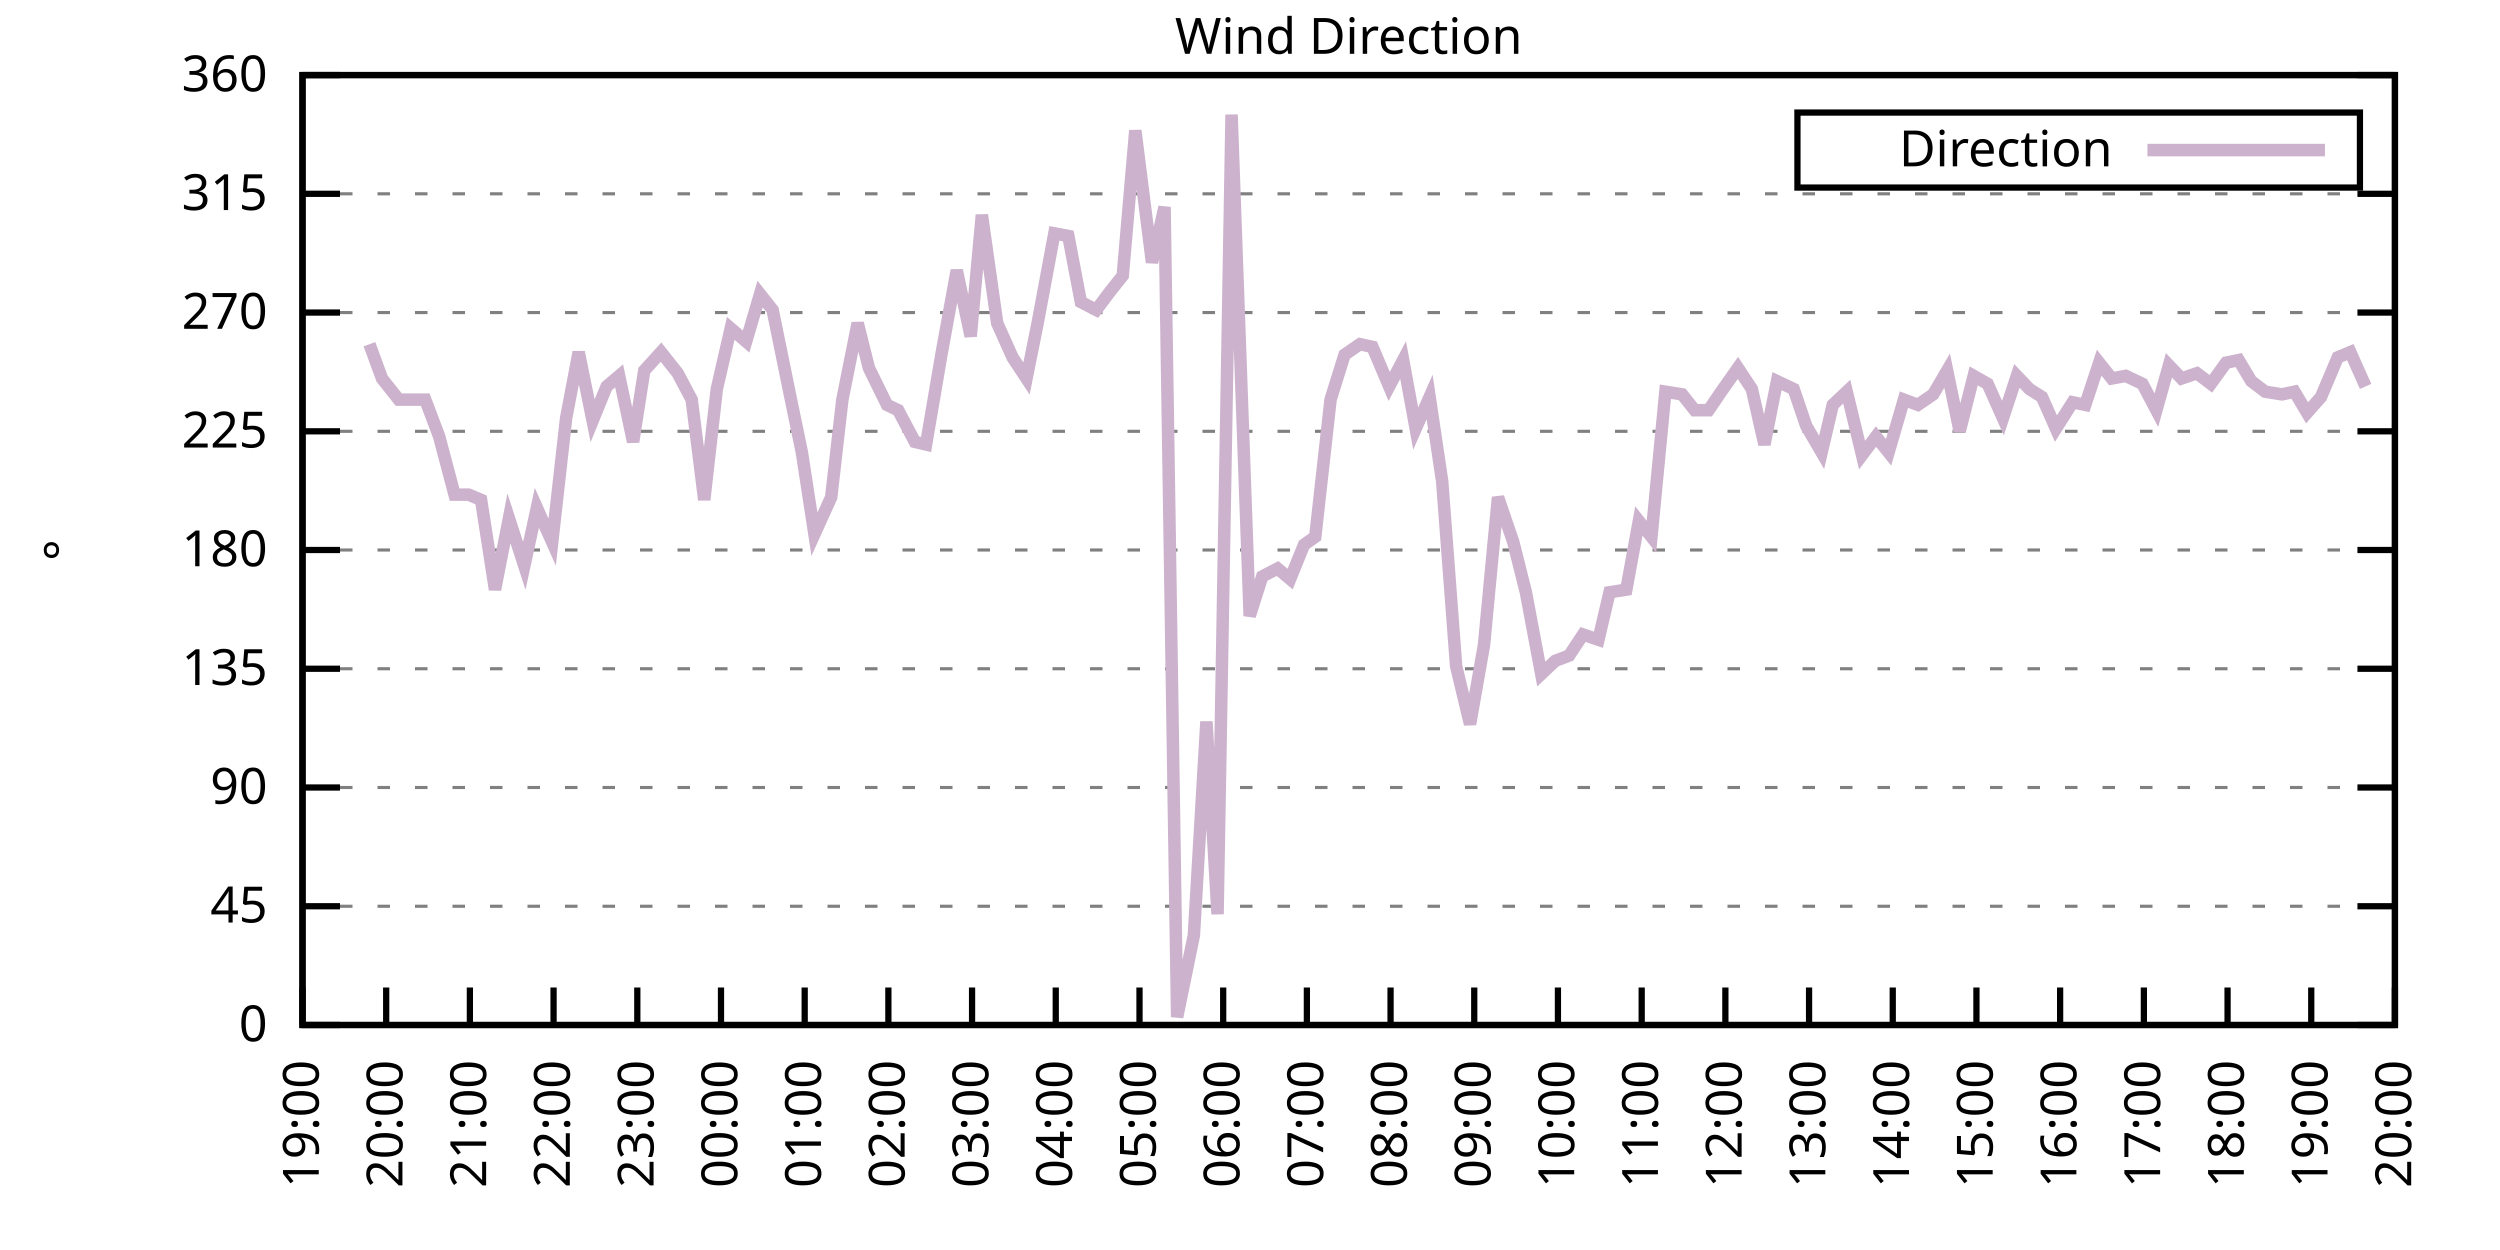
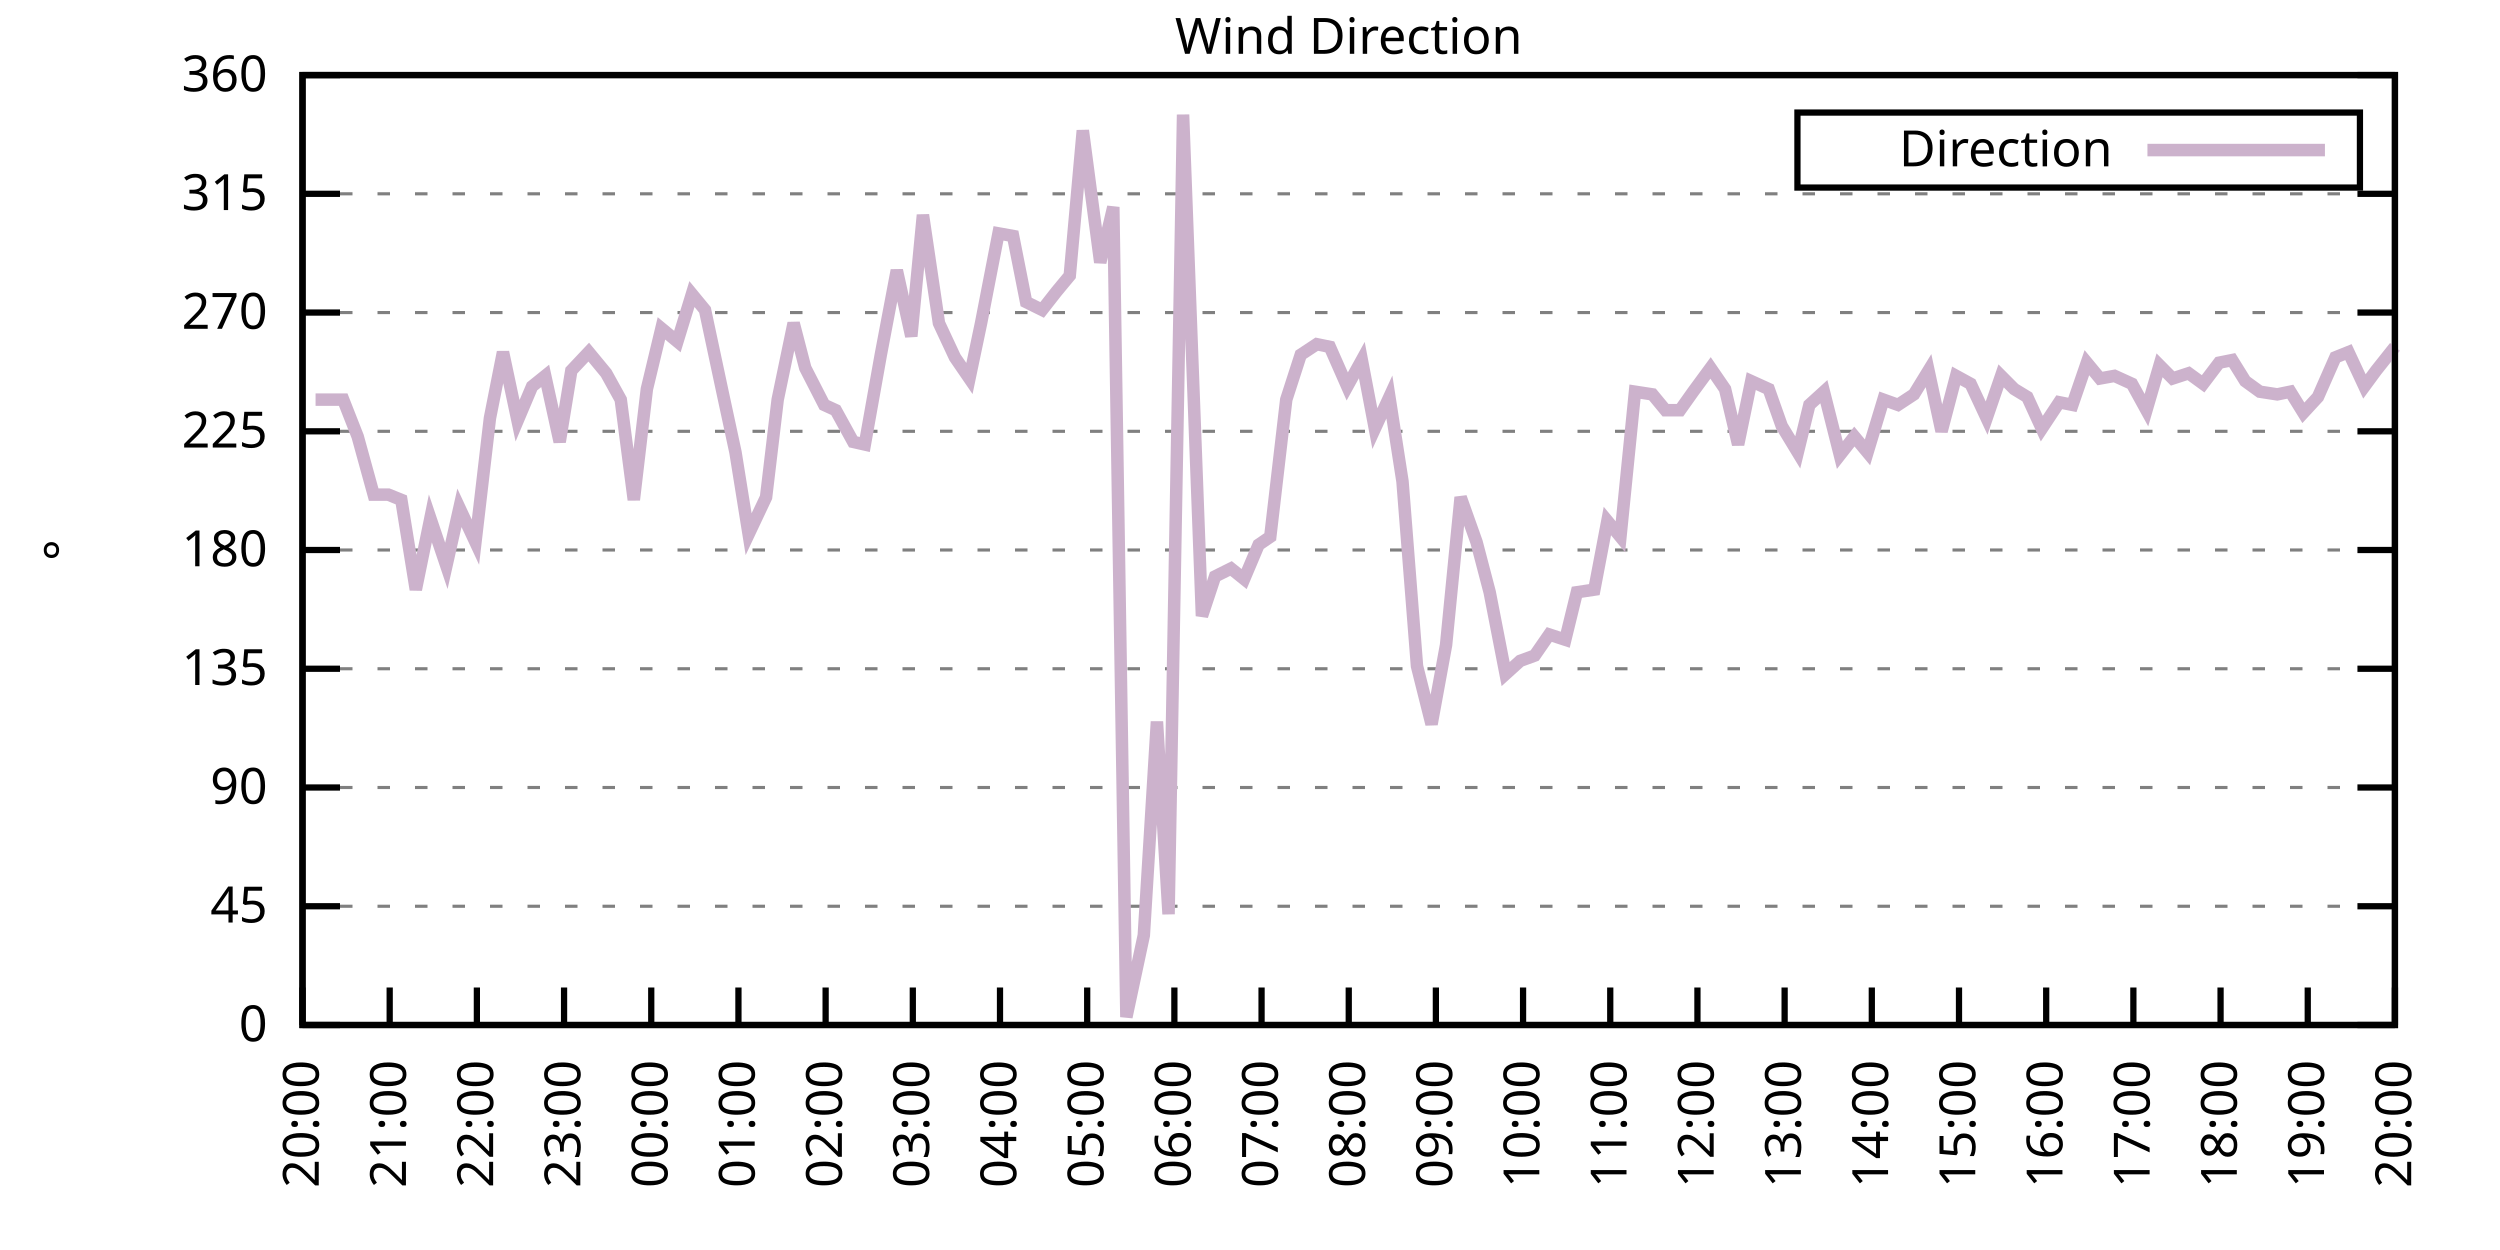
<svg xmlns="http://www.w3.org/2000/svg" xmlns:xlink="http://www.w3.org/1999/xlink" width="400" height="200" viewBox="0 0 400 200">
  <g id="gnuplot_canvas">
    <rect x="0" y="0" width="400" height="200" fill="none" />
    <defs>
      <circle id="gpDot" r="0.5" stroke-width="0.5" stroke="currentColor" />
      <path id="gpPt0" stroke-width="0.333" stroke="currentColor" d="M-1,0 h2 M0,-1 v2" />
      <path id="gpPt1" stroke-width="0.333" stroke="currentColor" d="M-1,-1 L1,1 M1,-1 L-1,1" />
      <path id="gpPt2" stroke-width="0.333" stroke="currentColor" d="M-1,0 L1,0 M0,-1 L0,1 M-1,-1 L1,1 M-1,1 L1,-1" />
      <rect id="gpPt3" stroke-width="0.333" stroke="currentColor" x="-1" y="-1" width="2" height="2" />
      <rect id="gpPt4" stroke-width="0.333" stroke="currentColor" fill="currentColor" x="-1" y="-1" width="2" height="2" />
      <circle id="gpPt5" stroke-width="0.333" stroke="currentColor" cx="0" cy="0" r="1" />
      <use xlink:href="#gpPt5" id="gpPt6" fill="currentColor" stroke="none" />
      <path id="gpPt7" stroke-width="0.333" stroke="currentColor" d="M0,-1.33 L-1.33,0.67 L1.33,0.67 z" />
      <use xlink:href="#gpPt7" id="gpPt8" fill="currentColor" stroke="none" />
      <use xlink:href="#gpPt7" id="gpPt9" stroke="currentColor" transform="rotate(180)" />
      <use xlink:href="#gpPt9" id="gpPt10" fill="currentColor" stroke="none" />
      <use xlink:href="#gpPt3" id="gpPt11" stroke="currentColor" transform="rotate(45)" />
      <use xlink:href="#gpPt11" id="gpPt12" fill="currentColor" stroke="none" />
      <path id="gpPt13" stroke-width="0.333" stroke="currentColor" d="M0,1.330 L1.265,0.411 L0.782,-1.067 L-0.782,-1.076 L-1.265,0.411 z" />
      <use xlink:href="#gpPt13" id="gpPt14" fill="currentColor" stroke="none" />
      <filter id="textbox" filterUnits="objectBoundingBox" x="0" y="0" height="1" width="1">
        <feFlood flood-color="white" flood-opacity="1" result="bgnd" />
        <feComposite in="SourceGraphic" in2="bgnd" operator="atop" />
      </filter>
      <filter id="greybox" filterUnits="objectBoundingBox" x="0" y="0" height="1" width="1">
        <feFlood flood-color="lightgrey" flood-opacity="1" result="grey" />
        <feComposite in="SourceGraphic" in2="grey" operator="atop" />
      </filter>
    </defs>
    <g fill="none" color="white" stroke="currentColor" stroke-width="1.00" stroke-linecap="butt" stroke-linejoin="miter">
</g>
    <g fill="none" color="black" stroke="currentColor" stroke-width="1.00" stroke-linecap="butt" stroke-linejoin="miter">
      <g stroke="none" shape-rendering="crispEdges">
        <polygon fill="rgb(255, 255, 255)" points="48.40,164.00 383.18,164.00 383.18,12.02 48.40,12.02 " />
      </g>
    </g>
    <g fill="none" color="black" stroke="currentColor" stroke-width="1.00" stroke-linecap="butt" stroke-linejoin="miter">
</g>
    <g fill="none" color="black" stroke="black" stroke-width="0.50" stroke-linecap="butt" stroke-linejoin="miter">
</g>
    <g fill="none" color="gray" stroke="currentColor" stroke-width="0.50" stroke-linecap="butt" stroke-linejoin="miter">
      <path stroke="gray" stroke-dasharray="2,4" class="gridline" d="M48.40,164.00 L383.19,164.00  " />
    </g>
    <g fill="none" color="gray" stroke="gray" stroke-width="1.00" stroke-linecap="butt" stroke-linejoin="miter">
</g>
    <g fill="none" color="black" stroke="currentColor" stroke-width="1.00" stroke-linecap="butt" stroke-linejoin="miter">
      <path stroke="black" d="M48.40,164.00 L54.40,164.00 M383.19,164.00 L377.19,164.00  " />
      <g transform="translate(42.80,166.60)" stroke="none" fill="black" font-family="Sans" font-size="8.00" text-anchor="end">
        <text>
          <tspan font-family="Sans"> 0</tspan>
        </text>
      </g>
    </g>
    <g fill="none" color="black" stroke="currentColor" stroke-width="1.00" stroke-linecap="butt" stroke-linejoin="miter">
</g>
    <g fill="none" color="black" stroke="black" stroke-width="0.50" stroke-linecap="butt" stroke-linejoin="miter">
</g>
    <g fill="none" color="gray" stroke="currentColor" stroke-width="0.50" stroke-linecap="butt" stroke-linejoin="miter">
      <path stroke="gray" stroke-dasharray="2,4" class="gridline" d="M48.40,145.00 L383.19,145.00  " />
    </g>
    <g fill="none" color="gray" stroke="gray" stroke-width="1.00" stroke-linecap="butt" stroke-linejoin="miter">
</g>
    <g fill="none" color="black" stroke="currentColor" stroke-width="1.00" stroke-linecap="butt" stroke-linejoin="miter">
      <path stroke="black" d="M48.40,145.00 L54.40,145.00 M383.19,145.00 L377.19,145.00  " />
      <g transform="translate(42.80,147.60)" stroke="none" fill="black" font-family="Sans" font-size="8.00" text-anchor="end">
        <text>
          <tspan font-family="Sans"> 45</tspan>
        </text>
      </g>
    </g>
    <g fill="none" color="black" stroke="currentColor" stroke-width="1.00" stroke-linecap="butt" stroke-linejoin="miter">
</g>
    <g fill="none" color="black" stroke="black" stroke-width="0.50" stroke-linecap="butt" stroke-linejoin="miter">
</g>
    <g fill="none" color="gray" stroke="currentColor" stroke-width="0.50" stroke-linecap="butt" stroke-linejoin="miter">
      <path stroke="gray" stroke-dasharray="2,4" class="gridline" d="M48.40,126.00 L383.19,126.00  " />
    </g>
    <g fill="none" color="gray" stroke="gray" stroke-width="1.00" stroke-linecap="butt" stroke-linejoin="miter">
</g>
    <g fill="none" color="black" stroke="currentColor" stroke-width="1.00" stroke-linecap="butt" stroke-linejoin="miter">
      <path stroke="black" d="M48.40,126.00 L54.40,126.00 M383.19,126.00 L377.19,126.00  " />
      <g transform="translate(42.80,128.60)" stroke="none" fill="black" font-family="Sans" font-size="8.00" text-anchor="end">
        <text>
          <tspan font-family="Sans"> 90</tspan>
        </text>
      </g>
    </g>
    <g fill="none" color="black" stroke="currentColor" stroke-width="1.00" stroke-linecap="butt" stroke-linejoin="miter">
</g>
    <g fill="none" color="black" stroke="black" stroke-width="0.50" stroke-linecap="butt" stroke-linejoin="miter">
</g>
    <g fill="none" color="gray" stroke="currentColor" stroke-width="0.50" stroke-linecap="butt" stroke-linejoin="miter">
      <path stroke="gray" stroke-dasharray="2,4" class="gridline" d="M48.40,107.00 L383.19,107.00  " />
    </g>
    <g fill="none" color="gray" stroke="gray" stroke-width="1.00" stroke-linecap="butt" stroke-linejoin="miter">
</g>
    <g fill="none" color="black" stroke="currentColor" stroke-width="1.00" stroke-linecap="butt" stroke-linejoin="miter">
      <path stroke="black" d="M48.40,107.00 L54.40,107.00 M383.19,107.00 L377.19,107.00  " />
      <g transform="translate(42.80,109.60)" stroke="none" fill="black" font-family="Sans" font-size="8.00" text-anchor="end">
        <text>
          <tspan font-family="Sans"> 135</tspan>
        </text>
      </g>
    </g>
    <g fill="none" color="black" stroke="currentColor" stroke-width="1.00" stroke-linecap="butt" stroke-linejoin="miter">
</g>
    <g fill="none" color="black" stroke="black" stroke-width="0.50" stroke-linecap="butt" stroke-linejoin="miter">
</g>
    <g fill="none" color="gray" stroke="currentColor" stroke-width="0.50" stroke-linecap="butt" stroke-linejoin="miter">
      <path stroke="gray" stroke-dasharray="2,4" class="gridline" d="M48.40,88.00 L383.19,88.00  " />
    </g>
    <g fill="none" color="gray" stroke="gray" stroke-width="1.00" stroke-linecap="butt" stroke-linejoin="miter">
</g>
    <g fill="none" color="black" stroke="currentColor" stroke-width="1.00" stroke-linecap="butt" stroke-linejoin="miter">
      <path stroke="black" d="M48.40,88.00 L54.40,88.00 M383.19,88.00 L377.19,88.00  " />
      <g transform="translate(42.80,90.60)" stroke="none" fill="black" font-family="Sans" font-size="8.00" text-anchor="end">
        <text>
          <tspan font-family="Sans"> 180</tspan>
        </text>
      </g>
    </g>
    <g fill="none" color="black" stroke="currentColor" stroke-width="1.00" stroke-linecap="butt" stroke-linejoin="miter">
</g>
    <g fill="none" color="black" stroke="black" stroke-width="0.50" stroke-linecap="butt" stroke-linejoin="miter">
</g>
    <g fill="none" color="gray" stroke="currentColor" stroke-width="0.50" stroke-linecap="butt" stroke-linejoin="miter">
      <path stroke="gray" stroke-dasharray="2,4" class="gridline" d="M48.40,69.01 L383.19,69.01  " />
    </g>
    <g fill="none" color="gray" stroke="gray" stroke-width="1.00" stroke-linecap="butt" stroke-linejoin="miter">
</g>
    <g fill="none" color="black" stroke="currentColor" stroke-width="1.00" stroke-linecap="butt" stroke-linejoin="miter">
      <path stroke="black" d="M48.40,69.01 L54.40,69.01 M383.19,69.01 L377.19,69.01  " />
      <g transform="translate(42.80,71.61)" stroke="none" fill="black" font-family="Sans" font-size="8.00" text-anchor="end">
        <text>
          <tspan font-family="Sans"> 225</tspan>
        </text>
      </g>
    </g>
    <g fill="none" color="black" stroke="currentColor" stroke-width="1.00" stroke-linecap="butt" stroke-linejoin="miter">
</g>
    <g fill="none" color="black" stroke="black" stroke-width="0.50" stroke-linecap="butt" stroke-linejoin="miter">
</g>
    <g fill="none" color="gray" stroke="currentColor" stroke-width="0.50" stroke-linecap="butt" stroke-linejoin="miter">
      <path stroke="gray" stroke-dasharray="2,4" class="gridline" d="M48.40,50.01 L383.19,50.01  " />
    </g>
    <g fill="none" color="gray" stroke="gray" stroke-width="1.00" stroke-linecap="butt" stroke-linejoin="miter">
</g>
    <g fill="none" color="black" stroke="currentColor" stroke-width="1.00" stroke-linecap="butt" stroke-linejoin="miter">
      <path stroke="black" d="M48.40,50.01 L54.40,50.01 M383.19,50.01 L377.19,50.01  " />
      <g transform="translate(42.80,52.61)" stroke="none" fill="black" font-family="Sans" font-size="8.00" text-anchor="end">
        <text>
          <tspan font-family="Sans"> 270</tspan>
        </text>
      </g>
    </g>
    <g fill="none" color="black" stroke="currentColor" stroke-width="1.00" stroke-linecap="butt" stroke-linejoin="miter">
</g>
    <g fill="none" color="black" stroke="black" stroke-width="0.50" stroke-linecap="butt" stroke-linejoin="miter">
</g>
    <g fill="none" color="gray" stroke="currentColor" stroke-width="0.50" stroke-linecap="butt" stroke-linejoin="miter">
      <path stroke="gray" stroke-dasharray="2,4" class="gridline" d="M48.40,31.01 L383.19,31.01  " />
    </g>
    <g fill="none" color="gray" stroke="gray" stroke-width="1.00" stroke-linecap="butt" stroke-linejoin="miter">
</g>
    <g fill="none" color="black" stroke="currentColor" stroke-width="1.00" stroke-linecap="butt" stroke-linejoin="miter">
      <path stroke="black" d="M48.40,31.01 L54.40,31.01 M383.19,31.01 L377.19,31.01  " />
      <g transform="translate(42.80,33.61)" stroke="none" fill="black" font-family="Sans" font-size="8.00" text-anchor="end">
        <text>
          <tspan font-family="Sans"> 315</tspan>
        </text>
      </g>
    </g>
    <g fill="none" color="black" stroke="currentColor" stroke-width="1.00" stroke-linecap="butt" stroke-linejoin="miter">
</g>
    <g fill="none" color="black" stroke="black" stroke-width="0.50" stroke-linecap="butt" stroke-linejoin="miter">
</g>
    <g fill="none" color="gray" stroke="currentColor" stroke-width="0.50" stroke-linecap="butt" stroke-linejoin="miter">
      <path stroke="gray" stroke-dasharray="2,4" class="gridline" d="M48.40,12.01 L383.19,12.01  " />
    </g>
    <g fill="none" color="gray" stroke="gray" stroke-width="1.00" stroke-linecap="butt" stroke-linejoin="miter">
</g>
    <g fill="none" color="black" stroke="currentColor" stroke-width="1.00" stroke-linecap="butt" stroke-linejoin="miter">
      <path stroke="black" d="M48.40,12.01 L54.40,12.01 M383.19,12.01 L377.19,12.01  " />
      <g transform="translate(42.80,14.61)" stroke="none" fill="black" font-family="Sans" font-size="8.00" text-anchor="end">
        <text>
          <tspan font-family="Sans"> 360</tspan>
        </text>
      </g>
    </g>
    <g fill="none" color="black" stroke="currentColor" stroke-width="1.00" stroke-linecap="butt" stroke-linejoin="miter">
      <path stroke="black" d="M48.40,164.00 L48.40,158.00  " />
      <g transform="translate(51.00,169.60) rotate(270.00)" stroke="none" fill="black" font-family="Sans" font-size="8.00" text-anchor="end">
        <text>
-           <tspan font-family="Sans">19:00</tspan>
-         </text>
-       </g>
-     </g>
-     <g fill="none" color="black" stroke="currentColor" stroke-width="1.00" stroke-linecap="butt" stroke-linejoin="miter">
-       <path stroke="black" d="M61.79,164.00 L61.79,158.00  " />
-       <g transform="translate(64.39,169.60) rotate(270.00)" stroke="none" fill="black" font-family="Sans" font-size="8.00" text-anchor="end">
-         <text>
          <tspan font-family="Sans">20:00</tspan>
        </text>
      </g>
    </g>
    <g fill="none" color="black" stroke="currentColor" stroke-width="1.00" stroke-linecap="butt" stroke-linejoin="miter">
-       <path stroke="black" d="M75.18,164.00 L75.18,158.00  " />
-       <g transform="translate(77.78,169.60) rotate(270.00)" stroke="none" fill="black" font-family="Sans" font-size="8.00" text-anchor="end">
+       <path stroke="black" d="M62.35,164.00 L62.35,158.00  " />
+       <g transform="translate(64.95,169.60) rotate(270.00)" stroke="none" fill="black" font-family="Sans" font-size="8.00" text-anchor="end">
        <text>
          <tspan font-family="Sans">21:00</tspan>
        </text>
      </g>
    </g>
    <g fill="none" color="black" stroke="currentColor" stroke-width="1.00" stroke-linecap="butt" stroke-linejoin="miter">
-       <path stroke="black" d="M88.57,164.00 L88.57,158.00  " />
-       <g transform="translate(91.17,169.60) rotate(270.00)" stroke="none" fill="black" font-family="Sans" font-size="8.00" text-anchor="end">
+       <path stroke="black" d="M76.30,164.00 L76.30,158.00  " />
+       <g transform="translate(78.90,169.60) rotate(270.00)" stroke="none" fill="black" font-family="Sans" font-size="8.00" text-anchor="end">
        <text>
          <tspan font-family="Sans">22:00</tspan>
        </text>
      </g>
    </g>
    <g fill="none" color="black" stroke="currentColor" stroke-width="1.00" stroke-linecap="butt" stroke-linejoin="miter">
-       <path stroke="black" d="M101.97,164.00 L101.97,158.00  " />
-       <g transform="translate(104.57,169.60) rotate(270.00)" stroke="none" fill="black" font-family="Sans" font-size="8.00" text-anchor="end">
+       <path stroke="black" d="M90.25,164.00 L90.25,158.00  " />
+       <g transform="translate(92.85,169.60) rotate(270.00)" stroke="none" fill="black" font-family="Sans" font-size="8.00" text-anchor="end">
        <text>
          <tspan font-family="Sans">23:00</tspan>
        </text>
      </g>
    </g>
    <g fill="none" color="black" stroke="currentColor" stroke-width="1.00" stroke-linecap="butt" stroke-linejoin="miter">
-       <path stroke="black" d="M115.36,164.00 L115.36,158.00  " />
-       <g transform="translate(117.96,169.60) rotate(270.00)" stroke="none" fill="black" font-family="Sans" font-size="8.00" text-anchor="end">
+       <path stroke="black" d="M104.20,164.00 L104.20,158.00  " />
+       <g transform="translate(106.80,169.60) rotate(270.00)" stroke="none" fill="black" font-family="Sans" font-size="8.00" text-anchor="end">
        <text>
          <tspan font-family="Sans">00:00</tspan>
        </text>
      </g>
    </g>
    <g fill="none" color="black" stroke="currentColor" stroke-width="1.00" stroke-linecap="butt" stroke-linejoin="miter">
-       <path stroke="black" d="M128.75,164.00 L128.75,158.00  " />
-       <g transform="translate(131.35,169.60) rotate(270.00)" stroke="none" fill="black" font-family="Sans" font-size="8.00" text-anchor="end">
+       <path stroke="black" d="M118.15,164.00 L118.15,158.00  " />
+       <g transform="translate(120.75,169.60) rotate(270.00)" stroke="none" fill="black" font-family="Sans" font-size="8.00" text-anchor="end">
        <text>
          <tspan font-family="Sans">01:00</tspan>
        </text>
      </g>
    </g>
    <g fill="none" color="black" stroke="currentColor" stroke-width="1.00" stroke-linecap="butt" stroke-linejoin="miter">
-       <path stroke="black" d="M142.14,164.00 L142.14,158.00  " />
-       <g transform="translate(144.74,169.60) rotate(270.00)" stroke="none" fill="black" font-family="Sans" font-size="8.00" text-anchor="end">
+       <path stroke="black" d="M132.10,164.00 L132.10,158.00  " />
+       <g transform="translate(134.70,169.60) rotate(270.00)" stroke="none" fill="black" font-family="Sans" font-size="8.00" text-anchor="end">
        <text>
          <tspan font-family="Sans">02:00</tspan>
        </text>
      </g>
    </g>
    <g fill="none" color="black" stroke="currentColor" stroke-width="1.00" stroke-linecap="butt" stroke-linejoin="miter">
-       <path stroke="black" d="M155.53,164.00 L155.53,158.00  " />
-       <g transform="translate(158.13,169.60) rotate(270.00)" stroke="none" fill="black" font-family="Sans" font-size="8.00" text-anchor="end">
+       <path stroke="black" d="M146.05,164.00 L146.05,158.00  " />
+       <g transform="translate(148.65,169.60) rotate(270.00)" stroke="none" fill="black" font-family="Sans" font-size="8.00" text-anchor="end">
        <text>
          <tspan font-family="Sans">03:00</tspan>
        </text>
      </g>
    </g>
    <g fill="none" color="black" stroke="currentColor" stroke-width="1.00" stroke-linecap="butt" stroke-linejoin="miter">
-       <path stroke="black" d="M168.92,164.00 L168.92,158.00  " />
-       <g transform="translate(171.52,169.60) rotate(270.00)" stroke="none" fill="black" font-family="Sans" font-size="8.00" text-anchor="end">
+       <path stroke="black" d="M160.00,164.00 L160.00,158.00  " />
+       <g transform="translate(162.60,169.60) rotate(270.00)" stroke="none" fill="black" font-family="Sans" font-size="8.00" text-anchor="end">
        <text>
          <tspan font-family="Sans">04:00</tspan>
        </text>
      </g>
    </g>
    <g fill="none" color="black" stroke="currentColor" stroke-width="1.00" stroke-linecap="butt" stroke-linejoin="miter">
-       <path stroke="black" d="M182.32,164.00 L182.32,158.00  " />
-       <g transform="translate(184.92,169.60) rotate(270.00)" stroke="none" fill="black" font-family="Sans" font-size="8.00" text-anchor="end">
+       <path stroke="black" d="M173.95,164.00 L173.95,158.00  " />
+       <g transform="translate(176.55,169.60) rotate(270.00)" stroke="none" fill="black" font-family="Sans" font-size="8.00" text-anchor="end">
        <text>
          <tspan font-family="Sans">05:00</tspan>
        </text>
      </g>
    </g>
    <g fill="none" color="black" stroke="currentColor" stroke-width="1.00" stroke-linecap="butt" stroke-linejoin="miter">
-       <path stroke="black" d="M195.71,164.00 L195.71,158.00  " />
-       <g transform="translate(198.31,169.60) rotate(270.00)" stroke="none" fill="black" font-family="Sans" font-size="8.00" text-anchor="end">
+       <path stroke="black" d="M187.90,164.00 L187.90,158.00  " />
+       <g transform="translate(190.50,169.60) rotate(270.00)" stroke="none" fill="black" font-family="Sans" font-size="8.00" text-anchor="end">
        <text>
          <tspan font-family="Sans">06:00</tspan>
        </text>
      </g>
    </g>
    <g fill="none" color="black" stroke="currentColor" stroke-width="1.00" stroke-linecap="butt" stroke-linejoin="miter">
-       <path stroke="black" d="M209.10,164.00 L209.10,158.00  " />
-       <g transform="translate(211.70,169.60) rotate(270.00)" stroke="none" fill="black" font-family="Sans" font-size="8.00" text-anchor="end">
+       <path stroke="black" d="M201.85,164.00 L201.85,158.00  " />
+       <g transform="translate(204.45,169.60) rotate(270.00)" stroke="none" fill="black" font-family="Sans" font-size="8.00" text-anchor="end">
        <text>
          <tspan font-family="Sans">07:00</tspan>
        </text>
      </g>
    </g>
    <g fill="none" color="black" stroke="currentColor" stroke-width="1.00" stroke-linecap="butt" stroke-linejoin="miter">
-       <path stroke="black" d="M222.49,164.00 L222.49,158.00  " />
-       <g transform="translate(225.09,169.60) rotate(270.00)" stroke="none" fill="black" font-family="Sans" font-size="8.00" text-anchor="end">
+       <path stroke="black" d="M215.80,164.00 L215.80,158.00  " />
+       <g transform="translate(218.40,169.60) rotate(270.00)" stroke="none" fill="black" font-family="Sans" font-size="8.00" text-anchor="end">
        <text>
          <tspan font-family="Sans">08:00</tspan>
        </text>
      </g>
    </g>
    <g fill="none" color="black" stroke="currentColor" stroke-width="1.00" stroke-linecap="butt" stroke-linejoin="miter">
-       <path stroke="black" d="M235.88,164.00 L235.88,158.00  " />
-       <g transform="translate(238.48,169.60) rotate(270.00)" stroke="none" fill="black" font-family="Sans" font-size="8.00" text-anchor="end">
+       <path stroke="black" d="M229.74,164.00 L229.74,158.00  " />
+       <g transform="translate(232.34,169.60) rotate(270.00)" stroke="none" fill="black" font-family="Sans" font-size="8.00" text-anchor="end">
        <text>
          <tspan font-family="Sans">09:00</tspan>
        </text>
      </g>
    </g>
    <g fill="none" color="black" stroke="currentColor" stroke-width="1.00" stroke-linecap="butt" stroke-linejoin="miter">
-       <path stroke="black" d="M249.27,164.00 L249.27,158.00  " />
-       <g transform="translate(251.87,169.60) rotate(270.00)" stroke="none" fill="black" font-family="Sans" font-size="8.00" text-anchor="end">
+       <path stroke="black" d="M243.69,164.00 L243.69,158.00  " />
+       <g transform="translate(246.29,169.60) rotate(270.00)" stroke="none" fill="black" font-family="Sans" font-size="8.00" text-anchor="end">
        <text>
          <tspan font-family="Sans">10:00</tspan>
        </text>
      </g>
    </g>
    <g fill="none" color="black" stroke="currentColor" stroke-width="1.00" stroke-linecap="butt" stroke-linejoin="miter">
-       <path stroke="black" d="M262.67,164.00 L262.67,158.00  " />
-       <g transform="translate(265.27,169.60) rotate(270.00)" stroke="none" fill="black" font-family="Sans" font-size="8.00" text-anchor="end">
+       <path stroke="black" d="M257.64,164.00 L257.64,158.00  " />
+       <g transform="translate(260.24,169.60) rotate(270.00)" stroke="none" fill="black" font-family="Sans" font-size="8.00" text-anchor="end">
        <text>
          <tspan font-family="Sans">11:00</tspan>
        </text>
      </g>
    </g>
    <g fill="none" color="black" stroke="currentColor" stroke-width="1.00" stroke-linecap="butt" stroke-linejoin="miter">
-       <path stroke="black" d="M276.06,164.00 L276.06,158.00  " />
-       <g transform="translate(278.66,169.60) rotate(270.00)" stroke="none" fill="black" font-family="Sans" font-size="8.00" text-anchor="end">
+       <path stroke="black" d="M271.59,164.00 L271.59,158.00  " />
+       <g transform="translate(274.19,169.60) rotate(270.00)" stroke="none" fill="black" font-family="Sans" font-size="8.00" text-anchor="end">
        <text>
          <tspan font-family="Sans">12:00</tspan>
        </text>
      </g>
    </g>
    <g fill="none" color="black" stroke="currentColor" stroke-width="1.00" stroke-linecap="butt" stroke-linejoin="miter">
-       <path stroke="black" d="M289.45,164.00 L289.45,158.00  " />
-       <g transform="translate(292.05,169.60) rotate(270.00)" stroke="none" fill="black" font-family="Sans" font-size="8.00" text-anchor="end">
+       <path stroke="black" d="M285.54,164.00 L285.54,158.00  " />
+       <g transform="translate(288.14,169.60) rotate(270.00)" stroke="none" fill="black" font-family="Sans" font-size="8.00" text-anchor="end">
        <text>
          <tspan font-family="Sans">13:00</tspan>
        </text>
      </g>
    </g>
    <g fill="none" color="black" stroke="currentColor" stroke-width="1.00" stroke-linecap="butt" stroke-linejoin="miter">
-       <path stroke="black" d="M302.84,164.00 L302.84,158.00  " />
-       <g transform="translate(305.44,169.60) rotate(270.00)" stroke="none" fill="black" font-family="Sans" font-size="8.00" text-anchor="end">
+       <path stroke="black" d="M299.49,164.00 L299.49,158.00  " />
+       <g transform="translate(302.09,169.60) rotate(270.00)" stroke="none" fill="black" font-family="Sans" font-size="8.00" text-anchor="end">
        <text>
          <tspan font-family="Sans">14:00</tspan>
        </text>
      </g>
    </g>
    <g fill="none" color="black" stroke="currentColor" stroke-width="1.00" stroke-linecap="butt" stroke-linejoin="miter">
-       <path stroke="black" d="M316.23,164.00 L316.23,158.00  " />
-       <g transform="translate(318.83,169.60) rotate(270.00)" stroke="none" fill="black" font-family="Sans" font-size="8.00" text-anchor="end">
+       <path stroke="black" d="M313.44,164.00 L313.44,158.00  " />
+       <g transform="translate(316.04,169.60) rotate(270.00)" stroke="none" fill="black" font-family="Sans" font-size="8.00" text-anchor="end">
        <text>
          <tspan font-family="Sans">15:00</tspan>
        </text>
      </g>
    </g>
    <g fill="none" color="black" stroke="currentColor" stroke-width="1.00" stroke-linecap="butt" stroke-linejoin="miter">
-       <path stroke="black" d="M329.62,164.00 L329.62,158.00  " />
-       <g transform="translate(332.22,169.60) rotate(270.00)" stroke="none" fill="black" font-family="Sans" font-size="8.00" text-anchor="end">
+       <path stroke="black" d="M327.39,164.00 L327.39,158.00  " />
+       <g transform="translate(329.99,169.60) rotate(270.00)" stroke="none" fill="black" font-family="Sans" font-size="8.00" text-anchor="end">
        <text>
          <tspan font-family="Sans">16:00</tspan>
        </text>
      </g>
    </g>
    <g fill="none" color="black" stroke="currentColor" stroke-width="1.00" stroke-linecap="butt" stroke-linejoin="miter">
-       <path stroke="black" d="M343.02,164.00 L343.02,158.00  " />
-       <g transform="translate(345.62,169.60) rotate(270.00)" stroke="none" fill="black" font-family="Sans" font-size="8.00" text-anchor="end">
+       <path stroke="black" d="M341.34,164.00 L341.34,158.00  " />
+       <g transform="translate(343.94,169.60) rotate(270.00)" stroke="none" fill="black" font-family="Sans" font-size="8.00" text-anchor="end">
        <text>
          <tspan font-family="Sans">17:00</tspan>
        </text>
      </g>
    </g>
    <g fill="none" color="black" stroke="currentColor" stroke-width="1.00" stroke-linecap="butt" stroke-linejoin="miter">
-       <path stroke="black" d="M356.41,164.00 L356.41,158.00  " />
-       <g transform="translate(359.01,169.60) rotate(270.00)" stroke="none" fill="black" font-family="Sans" font-size="8.00" text-anchor="end">
+       <path stroke="black" d="M355.29,164.00 L355.29,158.00  " />
+       <g transform="translate(357.89,169.60) rotate(270.00)" stroke="none" fill="black" font-family="Sans" font-size="8.00" text-anchor="end">
        <text>
          <tspan font-family="Sans">18:00</tspan>
        </text>
      </g>
    </g>
    <g fill="none" color="black" stroke="currentColor" stroke-width="1.00" stroke-linecap="butt" stroke-linejoin="miter">
-       <path stroke="black" d="M369.80,164.00 L369.80,158.00  " />
-       <g transform="translate(372.40,169.60) rotate(270.00)" stroke="none" fill="black" font-family="Sans" font-size="8.00" text-anchor="end">
+       <path stroke="black" d="M369.24,164.00 L369.24,158.00  " />
+       <g transform="translate(371.84,169.60) rotate(270.00)" stroke="none" fill="black" font-family="Sans" font-size="8.00" text-anchor="end">
        <text>
          <tspan font-family="Sans">19:00</tspan>
        </text>
      </g>
    </g>
    <g fill="none" color="black" stroke="currentColor" stroke-width="1.00" stroke-linecap="butt" stroke-linejoin="miter">
      <path stroke="black" d="M383.19,164.00 L383.19,158.00  " />
      <g transform="translate(385.79,169.60) rotate(270.00)" stroke="none" fill="black" font-family="Sans" font-size="8.00" text-anchor="end">
        <text>
          <tspan font-family="Sans">20:00</tspan>
        </text>
      </g>
    </g>
    <g fill="none" color="black" stroke="currentColor" stroke-width="1.00" stroke-linecap="butt" stroke-linejoin="miter">
</g>
    <g fill="none" color="black" stroke="currentColor" stroke-width="1.00" stroke-linecap="butt" stroke-linejoin="miter">
      <path stroke="black" d="M48.40,12.01 L48.40,164.00 L383.19,164.00 L383.19,12.01 L48.40,12.01 Z  " />
    </g>
    <g fill="none" color="black" stroke="currentColor" stroke-width="1.00" stroke-linecap="butt" stroke-linejoin="miter">
</g>
    <g fill="none" color="black" stroke="currentColor" stroke-width="1.00" stroke-linecap="butt" stroke-linejoin="miter">
      <path stroke="black" d="M287.59,30.01 L287.59,18.01 L377.59,18.01 L377.59,30.01 L287.59,30.01 Z  " />
    </g>
    <g id="Wind_direction_plot_1">
      <g fill="none" color="white" stroke="black" stroke-width="2.00" stroke-linecap="butt" stroke-linejoin="miter">
</g>
      <g fill="none" color="black" stroke="currentColor" stroke-width="2.00" stroke-linecap="butt" stroke-linejoin="miter">
        <g transform="translate(337.99,26.61)" stroke="none" fill="black" font-family="Sans" font-size="8.00" text-anchor="end">
          <text>
            <tspan font-family="Sans">Direction</tspan>
          </text>
        </g>
      </g>
      <g fill="none" color="black" stroke="currentColor" stroke-width="2.00" stroke-linecap="butt" stroke-linejoin="miter">
-         <path stroke="rgb(204, 178, 204)" d="M343.59,24.01 L371.99,24.01 M59.11,55.07 L61.12,60.56 L63.80,63.94 L65.81,63.94 L68.04,63.94 L70.27,69.85   L72.73,79.14 L74.96,79.14 L76.97,79.98 L79.20,94.34 L81.43,82.94 L83.89,90.54 L85.90,81.25 L88.35,86.74   L90.58,66.90 L92.59,56.34 L94.82,67.32 L97.06,61.83 L99.06,60.14 L101.30,70.70 L103.08,59.30 L105.76,56.34   L108.44,59.72 L110.67,63.94 L112.68,79.98 L114.69,62.25 L116.92,52.54 L119.38,54.65 L121.61,47.05 L123.62,49.59   L126.29,62.67 L128.30,72.38 L130.31,85.47 L132.99,79.56 L134.78,63.94 L137.23,51.70 L139.02,58.87 L141.92,64.78   L143.70,65.63 L146.38,70.70 L148.17,71.12 L150.62,56.76 L153.08,43.25 L155.31,53.81 L157.10,34.39 L159.55,51.70   L162.01,57.18 L164.24,60.56 L166.02,51.70 L168.70,37.34 L170.93,37.76 L172.94,48.32 L175.40,49.59 L177.63,46.63   L179.64,44.10 L181.65,20.88 L184.32,41.99 L186.33,33.12 L188.34,162.73 L191.02,149.65 L193.03,115.45 L194.81,146.27   L197.05,18.34 L199.95,98.56 L201.96,92.23 L204.41,90.96 L206.42,92.65 L208.65,87.16 L210.44,85.89 L212.89,63.94   L215.13,56.76 L217.58,55.07 L219.59,55.50 L222.27,61.83 L224.50,57.61 L226.51,68.58 L228.74,63.52 L230.75,77.03   L232.98,106.58 L235.21,115.87 L237.44,103.20 L239.68,79.56 L242.13,86.74 L244.14,94.76 L246.60,107.85 L248.83,105.74   L251.06,104.89 L253.29,101.52 L255.75,102.36 L257.53,94.76 L260.21,94.34 L262.22,83.36 L264.23,85.89 L266.46,62.67   L269.14,63.10 L271.15,65.63 L273.38,65.63 L275.39,62.67 L278.07,58.87 L280.30,62.25 L282.31,71.12 L284.32,60.98   L286.99,62.25 L289.00,68.16 L291.46,72.38 L293.24,64.78 L295.48,62.67 L297.93,72.81 L300.16,69.85 L302.17,72.38   L304.63,63.94 L306.86,64.78 L309.31,63.10 L311.54,59.30 L313.55,69.01 L315.79,60.14 L318.02,61.41 L320.47,66.90   L322.70,60.14 L324.71,62.25 L326.72,63.52 L328.95,68.58 L331.63,64.36 L333.64,64.78 L335.87,58.03 L337.88,60.56   L340.11,60.14 L342.79,61.41 L345.02,65.63 L347.03,58.45 L349.04,60.56 L351.50,59.72 L353.73,61.41 L356.18,58.03   L358.19,57.61 L360.20,60.98 L362.43,62.67 L365.11,63.10 L367.12,62.67 L369.13,66.05 L371.36,63.52 L374.04,57.18   L376.05,56.34 L378.50,61.83  " />
+         <path stroke="rgb(204, 178, 204)" d="M343.59,24.01 L371.99,24.01 M50.49,63.94 L52.58,63.94 L54.91,63.94 L57.23,69.85 L59.79,79.14 L62.12,79.14   L64.21,79.98 L66.53,94.34 L68.86,82.94 L71.42,90.54 L73.51,81.25 L76.07,86.74 L78.39,66.90 L80.48,56.34   L82.81,67.32 L85.13,61.83 L87.23,60.14 L89.55,70.70 L91.41,59.30 L94.20,56.34 L96.99,59.72 L99.32,63.94   L101.41,79.98 L103.50,62.25 L105.83,52.54 L108.38,54.65 L110.71,47.05 L112.80,49.59 L115.59,62.67 L117.68,72.38   L119.78,85.47 L122.57,79.56 L124.43,63.94 L126.98,51.70 L128.84,58.87 L131.87,64.78 L133.72,65.63 L136.51,70.70   L138.37,71.12 L140.93,56.76 L143.49,43.25 L145.81,53.81 L147.67,34.39 L150.23,51.70 L152.79,57.18 L155.11,60.56   L156.97,51.70 L159.76,37.34 L162.09,37.76 L164.18,48.32 L166.74,49.59 L169.06,46.63 L171.16,44.10 L173.25,20.88   L176.04,41.99 L178.13,33.12 L180.22,162.73 L183.01,149.65 L185.11,115.45 L186.97,146.27 L189.29,18.34 L192.31,98.56   L194.41,92.23 L196.96,90.96 L199.06,92.65 L201.38,87.16 L203.24,85.89 L205.80,63.94 L208.12,56.76 L210.68,55.07   L212.77,55.50 L215.56,61.83 L217.89,57.61 L219.98,68.58 L222.30,63.52 L224.40,77.03 L226.72,106.58 L229.05,115.87   L231.37,103.20 L233.70,79.56 L236.25,86.74 L238.35,94.76 L240.90,107.85 L243.23,105.74 L245.55,104.89 L247.88,101.52   L250.44,102.36 L252.30,94.76 L255.09,94.34 L257.18,83.36 L259.27,85.89 L261.60,62.67 L264.39,63.10 L266.48,65.63   L268.80,65.63 L270.90,62.67 L273.69,58.87 L276.01,62.25 L278.10,71.12 L280.20,60.98 L282.99,62.25 L285.08,68.16   L287.64,72.38 L289.50,64.78 L291.82,62.67 L294.38,72.81 L296.70,69.85 L298.80,72.38 L301.35,63.94 L303.68,64.78   L306.23,63.10 L308.56,59.30 L310.65,69.01 L312.98,60.14 L315.30,61.41 L317.86,66.90 L320.18,60.14 L322.28,62.25   L324.37,63.52 L326.69,68.58 L329.48,64.36 L331.58,64.78 L333.90,58.03 L335.99,60.56 L338.32,60.14 L341.11,61.41   L343.43,65.63 L345.53,58.45 L347.62,60.56 L350.18,59.72 L352.50,61.41 L355.06,58.03 L357.15,57.61 L359.24,60.98   L361.57,62.67 L364.36,63.10 L366.45,62.67 L368.54,66.05 L370.87,63.52 L373.66,57.18 L375.75,56.34 L378.31,61.83   L380.17,59.30 L383.19,55.50  " />
      </g>
    </g>
    <g fill="none" color="black" stroke="currentColor" stroke-width="2.00" stroke-linecap="butt" stroke-linejoin="miter">
</g>
    <g fill="none" color="black" stroke="black" stroke-width="1.00" stroke-linecap="butt" stroke-linejoin="miter">
</g>
    <g fill="none" color="black" stroke="currentColor" stroke-width="1.00" stroke-linecap="butt" stroke-linejoin="miter">
      <path stroke="black" d="M48.40,12.01 L48.40,164.00 L383.19,164.00 L383.19,12.01 L48.40,12.01 Z  " />
      <g transform="translate(12.80,88.01) rotate(270.00)" stroke="none" fill="black" font-family="Sans" font-size="8.00" text-anchor="middle">
        <text>
          <tspan font-family="Sans">°</tspan>
        </text>
      </g>
    </g>
    <g fill="none" color="black" stroke="currentColor" stroke-width="1.00" stroke-linecap="butt" stroke-linejoin="miter">
</g>
    <g fill="none" color="black" stroke="currentColor" stroke-width="1.00" stroke-linecap="butt" stroke-linejoin="miter">
      <g transform="translate(215.79,8.61)" stroke="none" fill="black" font-family="Sans" font-size="8.00" text-anchor="middle">
        <text>
          <tspan font-family="Sans">Wind Direction</tspan>
        </text>
      </g>
    </g>
    <g fill="none" color="black" stroke="currentColor" stroke-width="1.00" stroke-linecap="butt" stroke-linejoin="miter">
</g>
  </g>
</svg>
